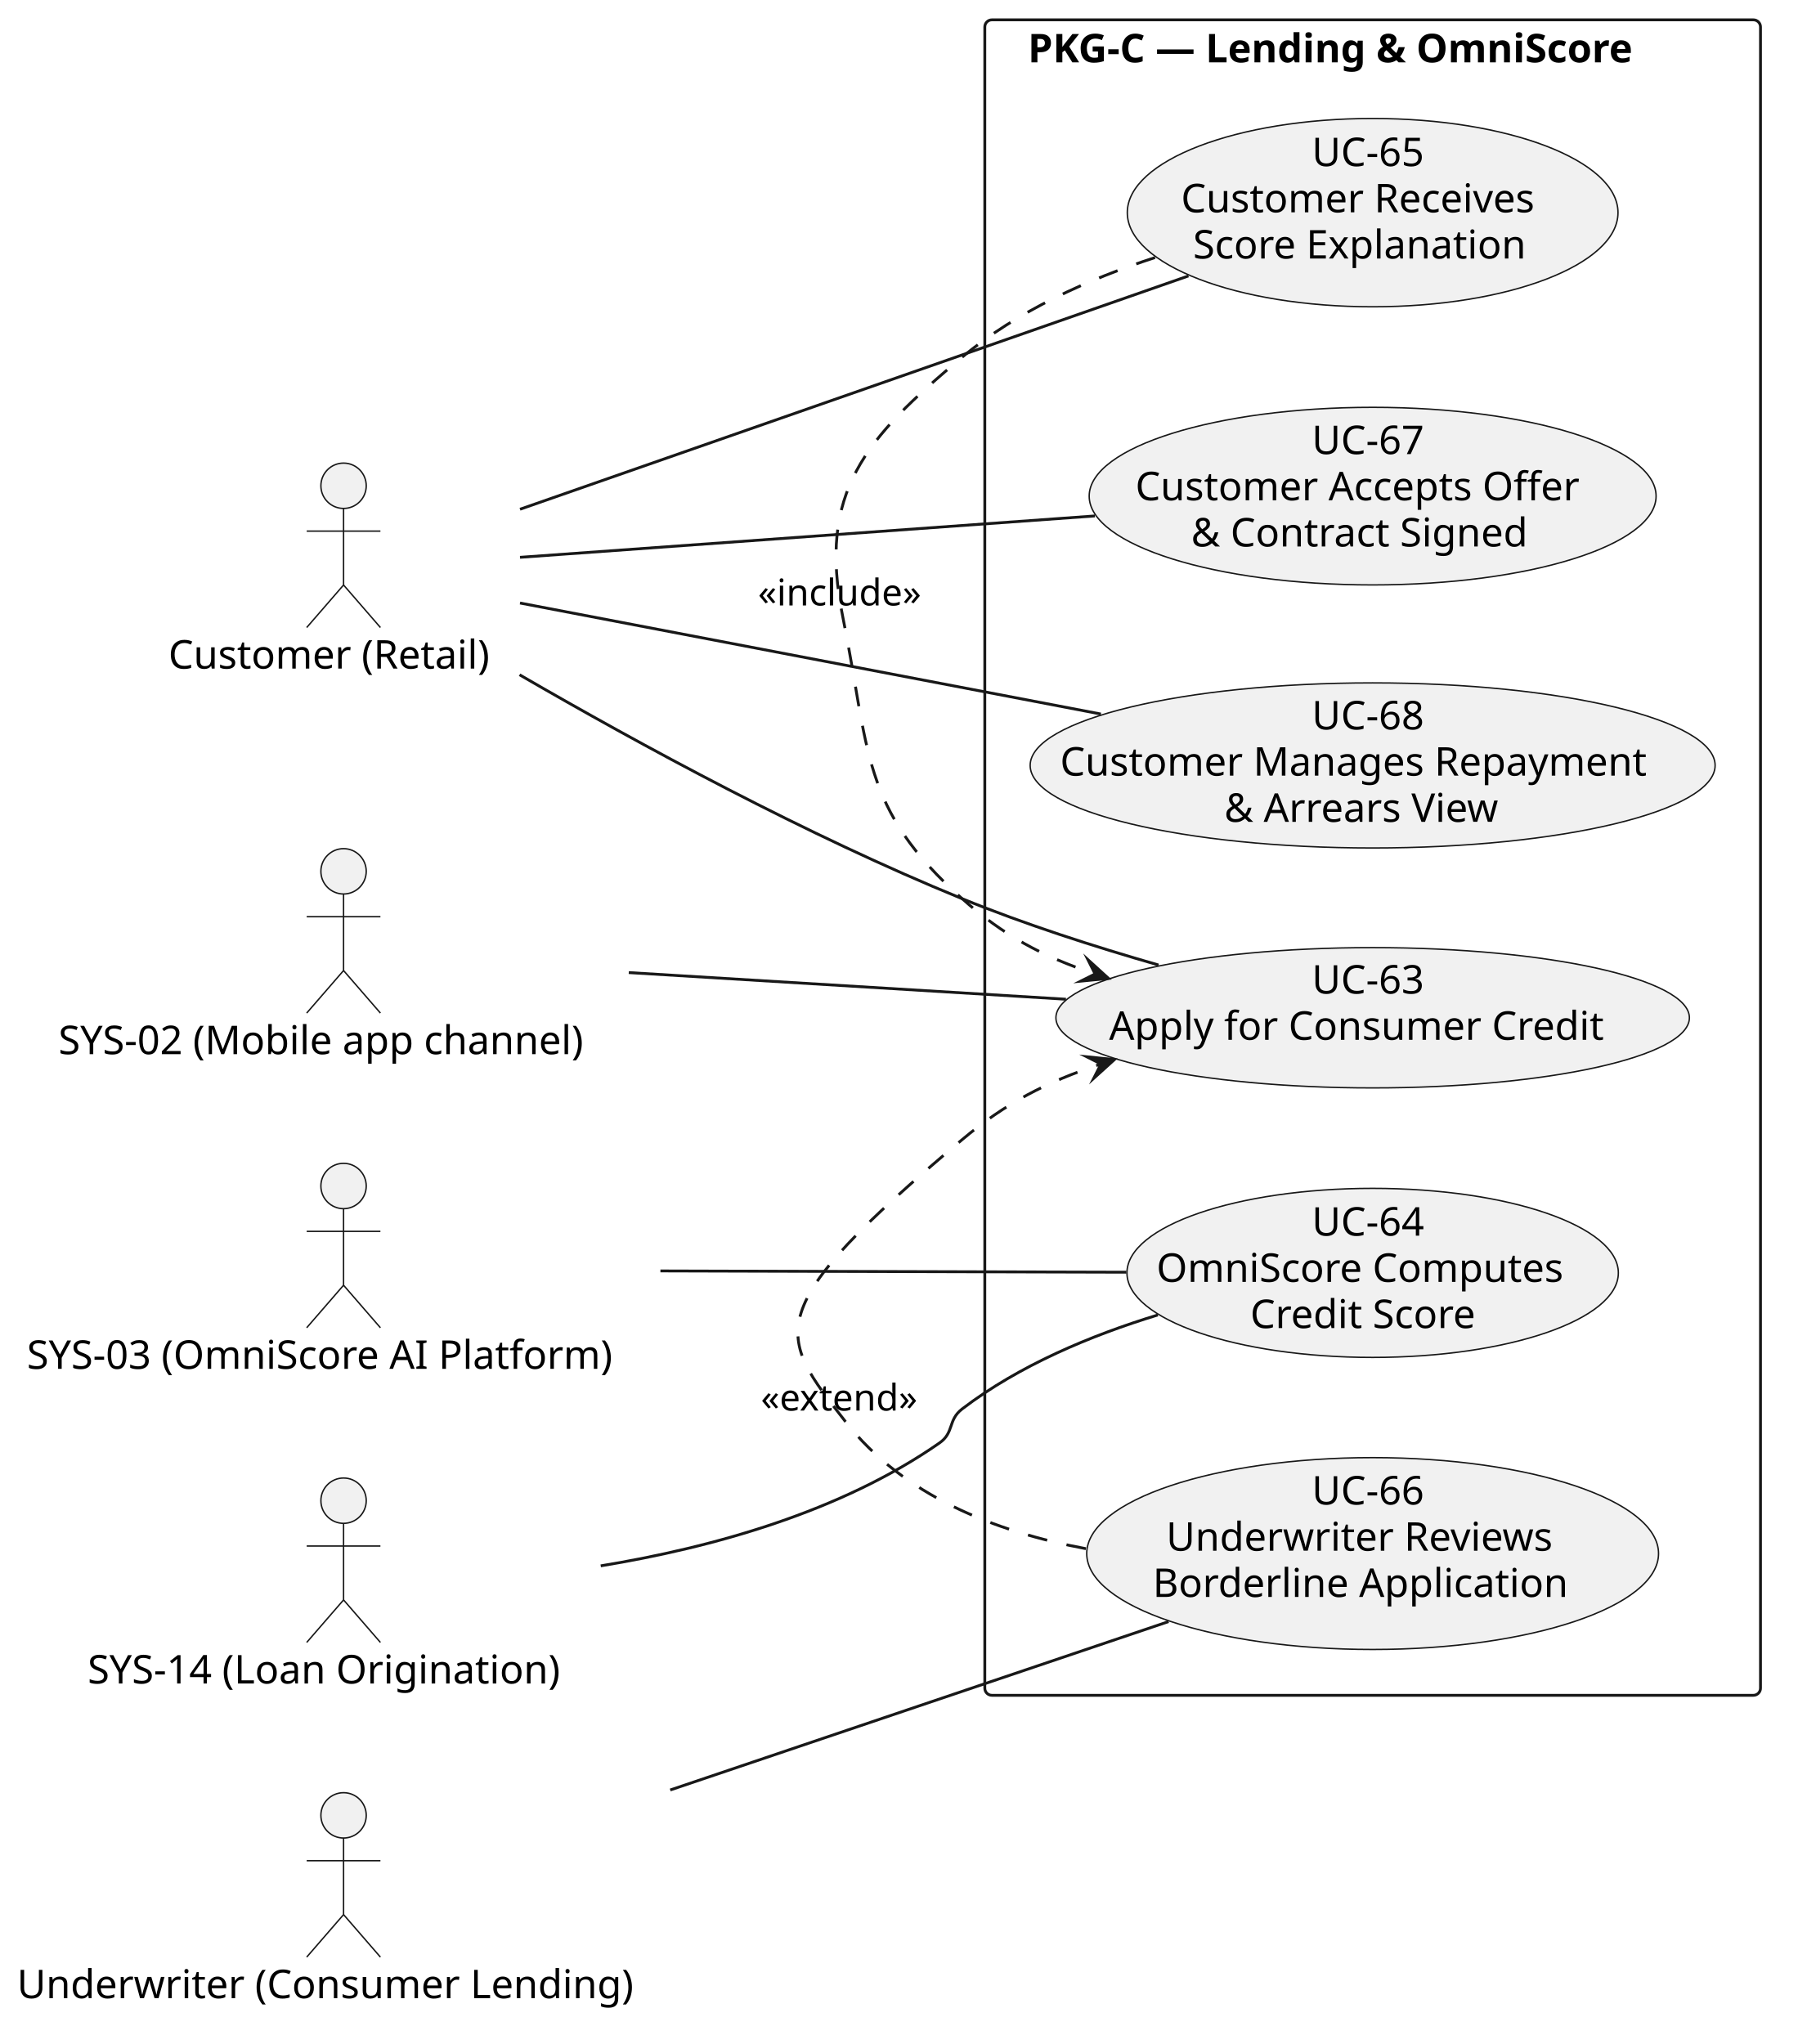
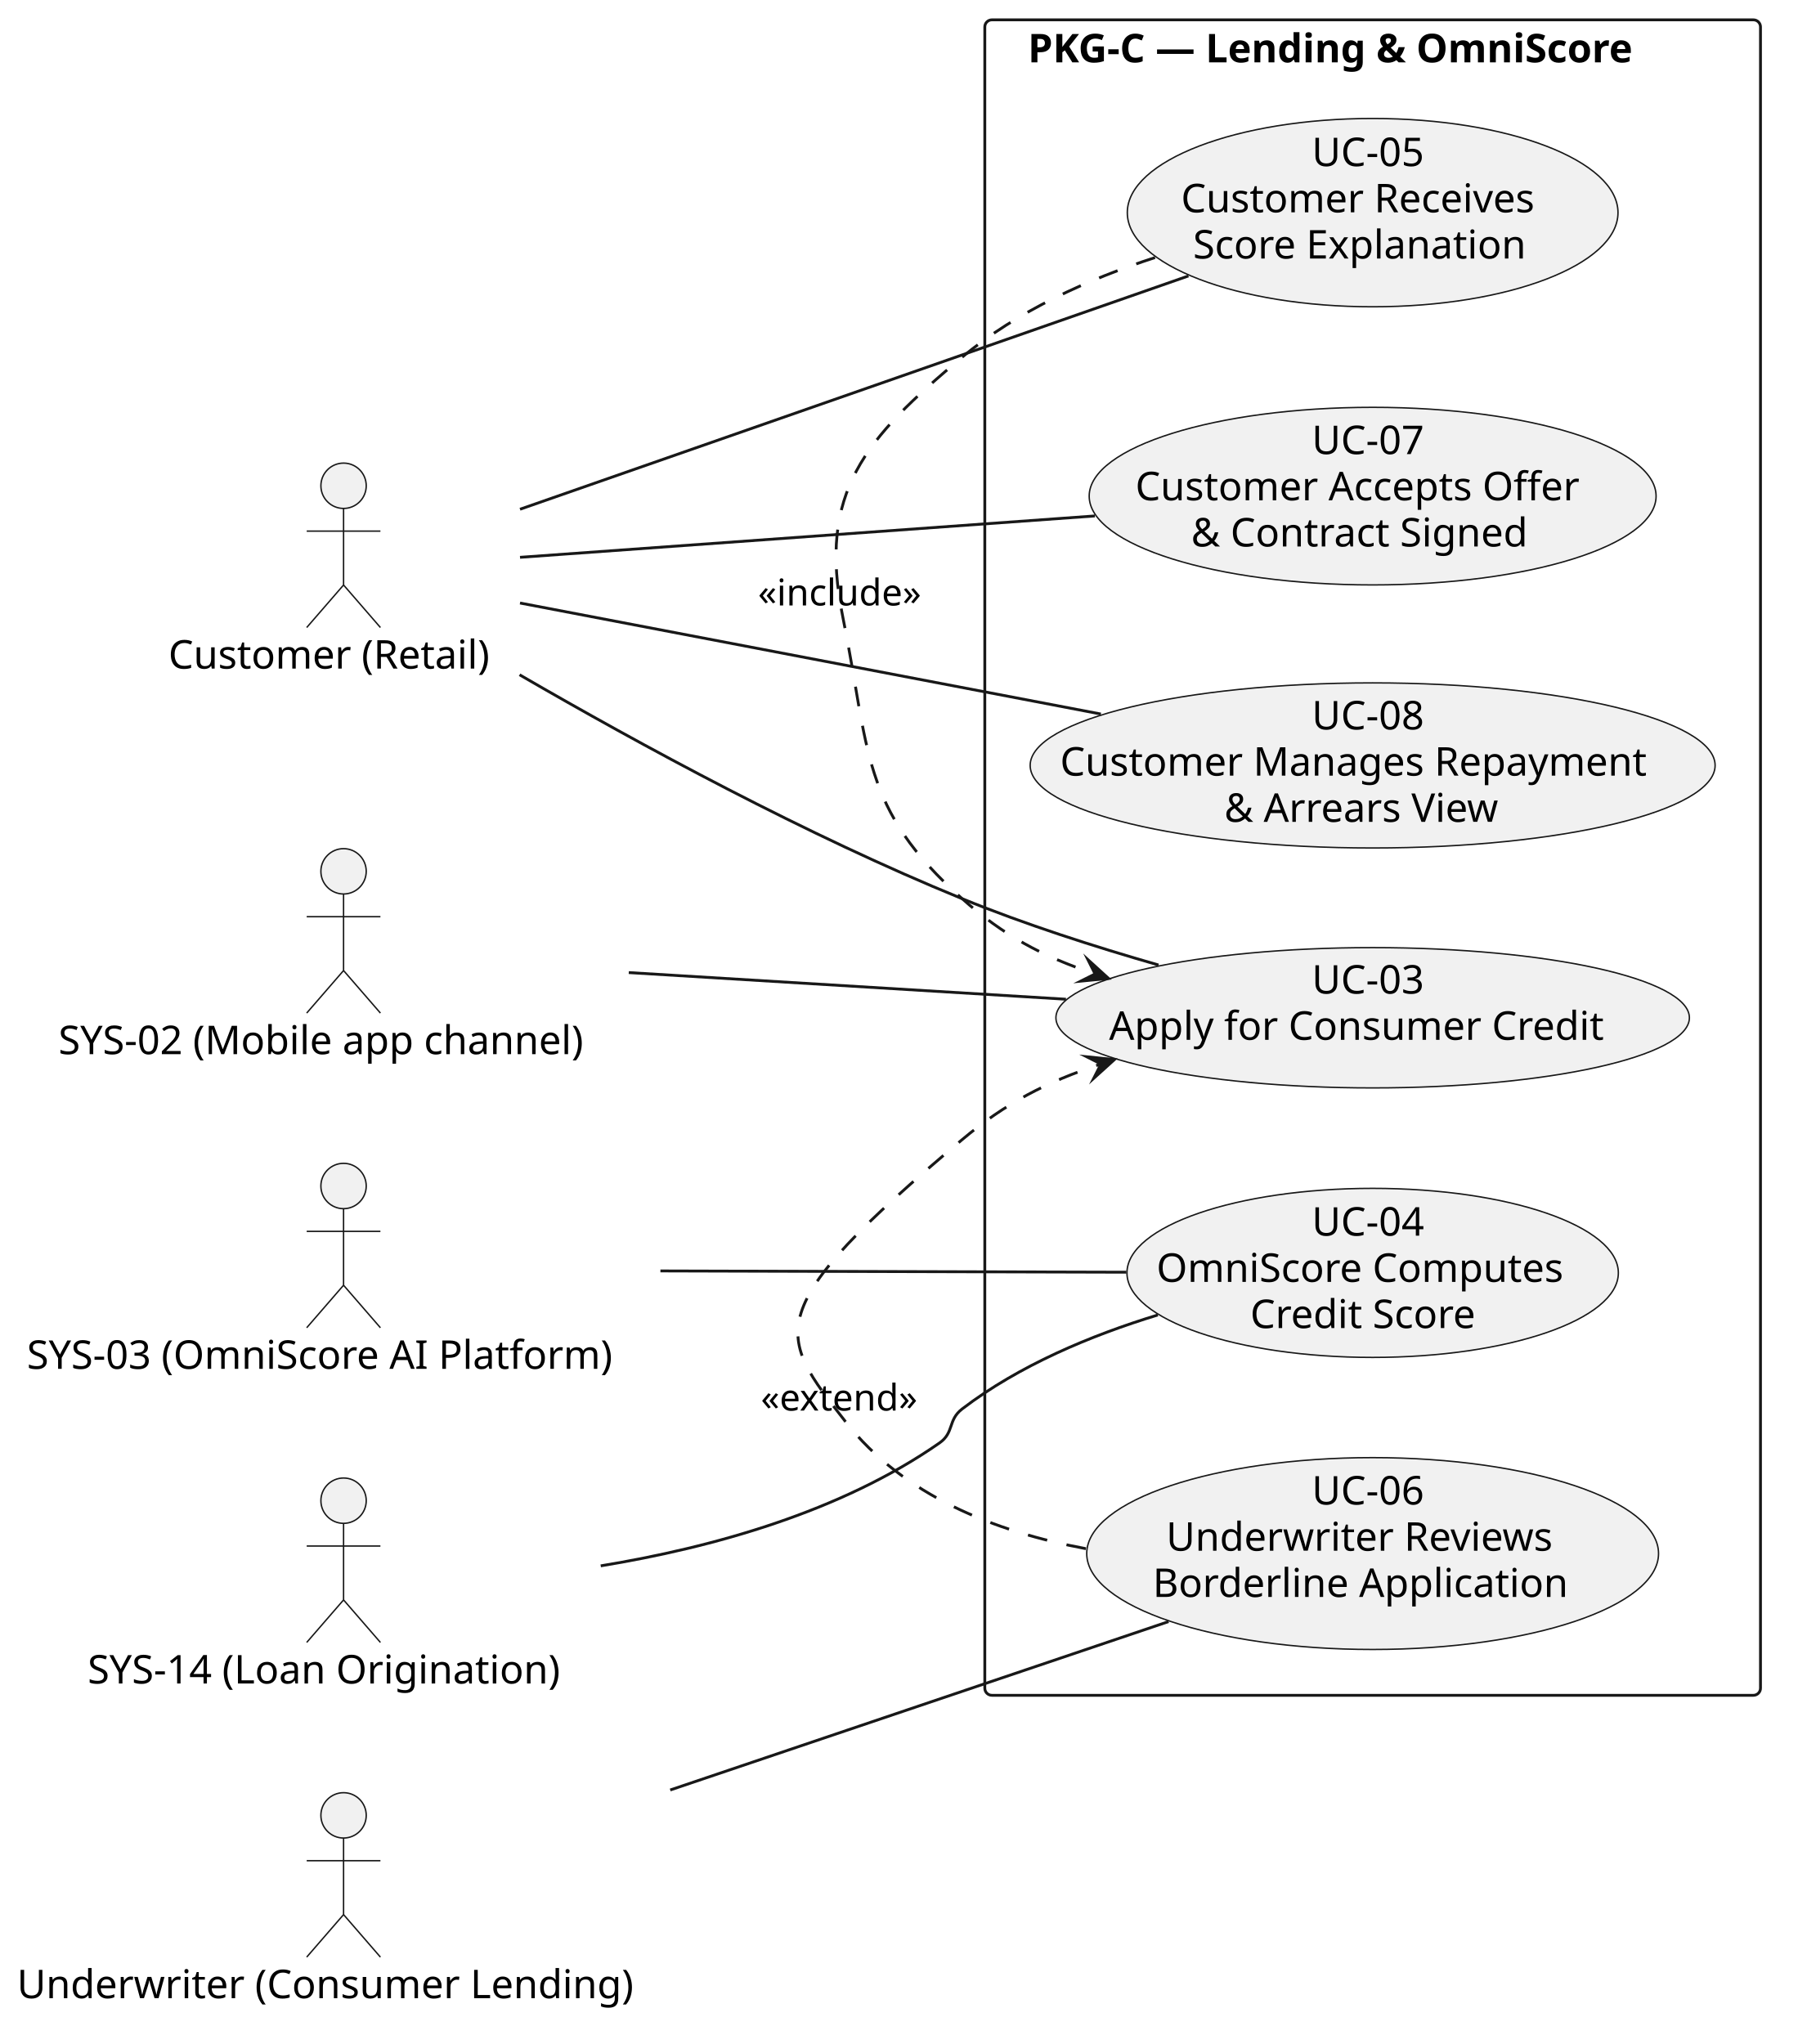
<svg xmlns="http://www.w3.org/2000/svg" version="1.1" data-diagram-type="DESCRIPTION" style="width:634px;height:721px;background:#FFFFFF;" width="634px" height="721px" viewBox="0 0 634 721" zoomAndPan="magnify" preserveAspectRatio="none" contentStyleType="text/css">
  <defs />
  <g font-family="sans-serif" lengthAdjust="spacing">
    <g class="cluster" data-qualified-name="PKG-C . Lending . OmniScore" id="ent0006" data-source-line="7">
      <rect x="347.36" y="7" width="273.6" height="591" fill="none" style="stroke:#181818;stroke-width:1;" rx="2.5" ry="2.5" />
      <text x="362.542" y="21.995" fill="#000" font-size="14" textLength="243.236" font-weight="700">PKG-C — Lending &amp; OmniScore</text>
    </g>
    <g class="entity" data-qualified-name="PKG-C . Lending . OmniScore.UC63" id="ent0007" data-source-line="8">
      <ellipse cx="484.163" cy="359.005" rx="111.723" ry="24.745" fill="#F1F1F1" style="stroke:#181818;stroke-width:0.5;" />
-       <text x="462.719" y="350.484" fill="#000" font-size="14" textLength="42.889">UC-63</text>
+       <text x="462.719" y="350.484" fill="#000" font-size="14" textLength="42.889">UC-03</text>
      <text x="391.201" y="366.781" fill="#000" font-size="14" textLength="185.924">Apply for Consumer Credit</text>
    </g>
    <g class="entity" data-qualified-name="PKG-C . Lending . OmniScore.UC64" id="ent0008" data-source-line="9">
      <ellipse cx="484.164" cy="448.998" rx="86.664" ry="29.818" fill="#F1F1F1" style="stroke:#181818;stroke-width:0.5;" />
-       <text x="462.72" y="435.873" fill="#000" font-size="14" textLength="42.889">UC-64</text>
+       <text x="462.72" y="435.873" fill="#000" font-size="14" textLength="42.889">UC-04</text>
      <text x="407.902" y="452.17" fill="#000" font-size="14" textLength="152.523">OmniScore Computes</text>
      <text x="440.975" y="468.467" fill="#000" font-size="14" textLength="86.379">Credit Score</text>
    </g>
    <g class="entity" data-qualified-name="PKG-C . Lending . OmniScore.UC65" id="ent0009" data-source-line="10">
      <ellipse cx="484.161" cy="75.003" rx="86.541" ry="33.213" fill="#F1F1F1" style="stroke:#181818;stroke-width:0.5;" />
-       <text x="462.717" y="58.599" fill="#000" font-size="14" textLength="42.889">UC-65</text>
+       <text x="462.717" y="58.599" fill="#000" font-size="14" textLength="42.889">UC-05</text>
      <text x="416.567" y="74.896" fill="#000" font-size="14" textLength="135.188">Customer Receives</text>
      <text x="420.799" y="91.193" fill="#000" font-size="14" textLength="126.725">Score Explanation</text>
    </g>
    <g class="entity" data-qualified-name="PKG-C . Lending . OmniScore.UC66" id="ent0010" data-source-line="11">
      <ellipse cx="484.157" cy="547.999" rx="100.847" ry="33.839" fill="#F1F1F1" style="stroke:#181818;stroke-width:0.5;" />
-       <text x="462.713" y="530.707" fill="#000" font-size="14" textLength="42.889">UC-66</text>
+       <text x="462.713" y="530.707" fill="#000" font-size="14" textLength="42.889">UC-06</text>
      <text x="411.331" y="547.003" fill="#000" font-size="14" textLength="145.653">Underwriter Reviews</text>
      <text x="406.597" y="563.3" fill="#000" font-size="14" textLength="155.121">Borderline Application</text>
    </g>
    <g class="entity" data-qualified-name="PKG-C . Lending . OmniScore.UC67" id="ent0011" data-source-line="12">
      <ellipse cx="484.159" cy="175.003" rx="99.979" ry="31.323" fill="#F1F1F1" style="stroke:#181818;stroke-width:0.5;" />
-       <text x="462.714" y="160.178" fill="#000" font-size="14" textLength="42.889">UC-67</text>
+       <text x="462.714" y="160.178" fill="#000" font-size="14" textLength="42.889">UC-07</text>
      <text x="400.456" y="176.475" fill="#000" font-size="14" textLength="167.405">Customer Accepts Offer</text>
      <text x="420.119" y="192.772" fill="#000" font-size="14" textLength="128.078">&amp; Contract Signed</text>
    </g>
    <g class="entity" data-qualified-name="PKG-C . Lending . OmniScore.UC68" id="ent0012" data-source-line="13">
      <ellipse cx="484.16" cy="269.998" rx="120.8" ry="29.118" fill="#F1F1F1" style="stroke:#181818;stroke-width:0.5;" />
-       <text x="462.715" y="257.302" fill="#000" font-size="14" textLength="42.889">UC-68</text>
+       <text x="462.715" y="257.302" fill="#000" font-size="14" textLength="42.889">UC-08</text>
      <text x="373.903" y="273.599" fill="#000" font-size="14" textLength="220.514">Customer Manages Repayment</text>
      <text x="431.82" y="289.896" fill="#000" font-size="14" textLength="104.679">&amp; Arrears View</text>
    </g>
    <g class="entity" data-qualified-name="CUST" id="ent0001" data-source-line="2">
      <ellipse cx="121.183" cy="171.35" rx="8" ry="8" fill="#F1F1F1" style="stroke:#181818;stroke-width:0.5;" />
      <path d="M121.183,179.35 L121.183,206.35 M108.183,187.35 L134.183,187.35 M121.183,206.35 L108.183,221.35 M121.183,206.35 L134.183,221.35" style="stroke:#181818;stroke-width:0.5;" fill="none" />
      <text x="59.4" y="235.845" fill="#000" font-size="14" textLength="123.566">Customer (Retail)</text>
    </g>
    <g class="entity" data-qualified-name="SYS02" id="ent0002" data-source-line="3">
      <ellipse cx="121.18" cy="307.35" rx="8" ry="8" fill="#F1F1F1" style="stroke:#181818;stroke-width:0.5;" />
      <path d="M121.18,315.35 L121.18,342.35 M108.18,323.35 L134.18,323.35 M121.18,342.35 L108.18,357.35 M121.18,342.35 L134.18,357.35" style="stroke:#181818;stroke-width:0.5;" fill="none" />
      <text x="20.61" y="371.845" fill="#000" font-size="14" textLength="201.141">SYS-02 (Mobile app channel)</text>
    </g>
    <g class="entity" data-qualified-name="SYS03" id="ent0003" data-source-line="4">
      <ellipse cx="121.179" cy="418.35" rx="8" ry="8" fill="#F1F1F1" style="stroke:#181818;stroke-width:0.5;" />
      <path d="M121.179,426.35 L121.179,453.35 M108.179,434.35 L134.179,434.35 M121.179,453.35 L108.179,468.35 M121.179,453.35 L134.179,468.35" style="stroke:#181818;stroke-width:0.5;" fill="none" />
      <text x="9.48" y="482.845" fill="#000" font-size="14" textLength="223.398">SYS-03 (OmniScore AI Platform)</text>
    </g>
    <g class="entity" data-qualified-name="SYS14" id="ent0004" data-source-line="5">
      <ellipse cx="121.182" cy="529.35" rx="8" ry="8" fill="#F1F1F1" style="stroke:#181818;stroke-width:0.5;" />
      <path d="M121.182,537.35 L121.182,564.35 M108.182,545.35 L134.182,545.35 M121.182,564.35 L108.182,579.35 M121.182,564.35 L134.182,579.35" style="stroke:#181818;stroke-width:0.5;" fill="none" />
      <text x="30.91" y="593.845" fill="#000" font-size="14" textLength="180.544">SYS-14 (Loan Origination)</text>
    </g>
    <g class="entity" data-qualified-name="UND" id="ent0005" data-source-line="6">
      <ellipse cx="121.182" cy="640.35" rx="8" ry="8" fill="#F1F1F1" style="stroke:#181818;stroke-width:0.5;" />
      <path d="M121.182,648.35 L121.182,675.35 M108.182,656.35 L134.182,656.35 M121.182,675.35 L108.182,690.35 M121.182,675.35 L134.182,690.35" style="stroke:#181818;stroke-width:0.5;" fill="none" />
      <text x="6" y="704.845" fill="#000" font-size="14" textLength="230.364">Underwriter (Consumer Lending)</text>
    </g>
    <g class="link" data-entity-1="ent0001" data-entity-2="ent0007" id="lnk13" data-source-line="15" data-link-type="association">
      <path d="M183.26,238.02 C225.9,262.75 284.74,294.72 339.36,317 C361.4,325.99 386.05,333.92 408.64,340.4" style="stroke:#181818;stroke-width:1;" fill="none" id="CUST-UC63" />
    </g>
    <g class="link" data-entity-1="ent0001" data-entity-2="ent0009" id="lnk14" data-source-line="16" data-link-type="association">
      <path d="M183.42,179.63 C248.99,156.74 352.58,120.58 419.19,97.33" style="stroke:#181818;stroke-width:1;" fill="none" id="CUST-UC65" />
    </g>
    <g class="link" data-entity-1="ent0001" data-entity-2="ent0011" id="lnk15" data-source-line="17" data-link-type="association">
      <path d="M183.42,196.59 C238.94,192.59 321.7,186.63 386.2,181.99" style="stroke:#181818;stroke-width:1;" fill="none" id="CUST-UC67" />
    </g>
    <g class="link" data-entity-1="ent0001" data-entity-2="ent0012" id="lnk16" data-source-line="18" data-link-type="association">
      <path d="M183.42,212.71 C239.54,223.43 323.5,239.48 388.3,251.87" style="stroke:#181818;stroke-width:1;" fill="none" id="CUST-UC68" />
    </g>
    <g class="link" data-entity-1="ent0003" data-entity-2="ent0008" id="lnk17" data-source-line="19" data-link-type="association">
      <path d="M232.94,448.31 C285.79,448.45 348.06,448.63 397.27,448.76" style="stroke:#181818;stroke-width:1;" fill="none" id="SYS03-UC64" />
    </g>
    <g class="link" data-entity-1="ent0004" data-entity-2="ent0008" id="lnk18" data-source-line="20" data-link-type="association">
      <path d="M211.89,552.34 C251.34,545.86 296.52,533.29 331.36,509 C336.62,505.34 334.27,500.89 339.36,497 C359.44,481.66 384.68,471.08 408.39,463.84" style="stroke:#181818;stroke-width:1;" fill="none" id="SYS14-UC64" />
    </g>
    <g class="link" data-entity-1="ent0002" data-entity-2="ent0007" id="lnk19" data-source-line="21" data-link-type="association">
      <path d="M221.78,343.07 C269.67,345.99 327.15,349.49 375.99,352.47" style="stroke:#181818;stroke-width:1;" fill="none" id="SYS02-UC63" />
    </g>
    <g class="link" data-entity-1="ent0005" data-entity-2="ent0010" id="lnk20" data-source-line="22" data-link-type="association">
      <path d="M236.4,631.4 C294.03,611.92 362.12,588.91 412.17,572" style="stroke:#181818;stroke-width:1;" fill="none" id="UND-UC66" />
    </g>
    <g class="link" data-entity-1="ent0009" data-entity-2="ent0007" id="lnk21" data-source-line="23" data-link-type="dependency">
      <path d="M407.41,90.85 C383.72,98.52 358.77,109.74 339.36,126 C305.05,154.75 288.34,173.63 297.25,217.5 C306.8,264.56 303.46,285.11 339.36,317 C353.94,329.95 367.555,337.344 386.255,343.554" style="stroke:#181818;stroke-width:1;stroke-dasharray:7,7;" fill="none" id="UC65-to-UC63" />
      <polygon points="391,345.13,383.719,338.497,386.255,343.554,381.198,346.09,391,345.13" fill="#181818" style="stroke:#181818;stroke-width:1;stroke-linejoin:miter;stroke-miterlimit:10;" />
      <text x="267.36" y="213.567" fill="#000" font-size="13" textLength="63.007">«include»</text>
    </g>
    <g class="link" data-entity-1="ent0010" data-entity-2="ent0007" id="lnk22" data-source-line="24" data-link-type="dependency">
      <path d="M383.03,546.28 C350.91,540.3 318.52,527.47 298.25,501.5 C274.15,470.63 266.87,462.88 339.36,402 C354.73,389.1 369.089,381.63 388.339,375.31" style="stroke:#181818;stroke-width:1;stroke-dasharray:7,7;" fill="none" id="UC66-to-UC63" />
      <polygon points="393.09,373.75,383.291,372.757,388.339,375.31,385.787,380.358,393.09,373.75" fill="#181818" style="stroke:#181818;stroke-width:1;stroke-linejoin:miter;stroke-miterlimit:10;" />
      <text x="268.36" y="497.567" fill="#000" font-size="13" textLength="61.185">«extend»</text>
    </g>
  </g>
</svg>
